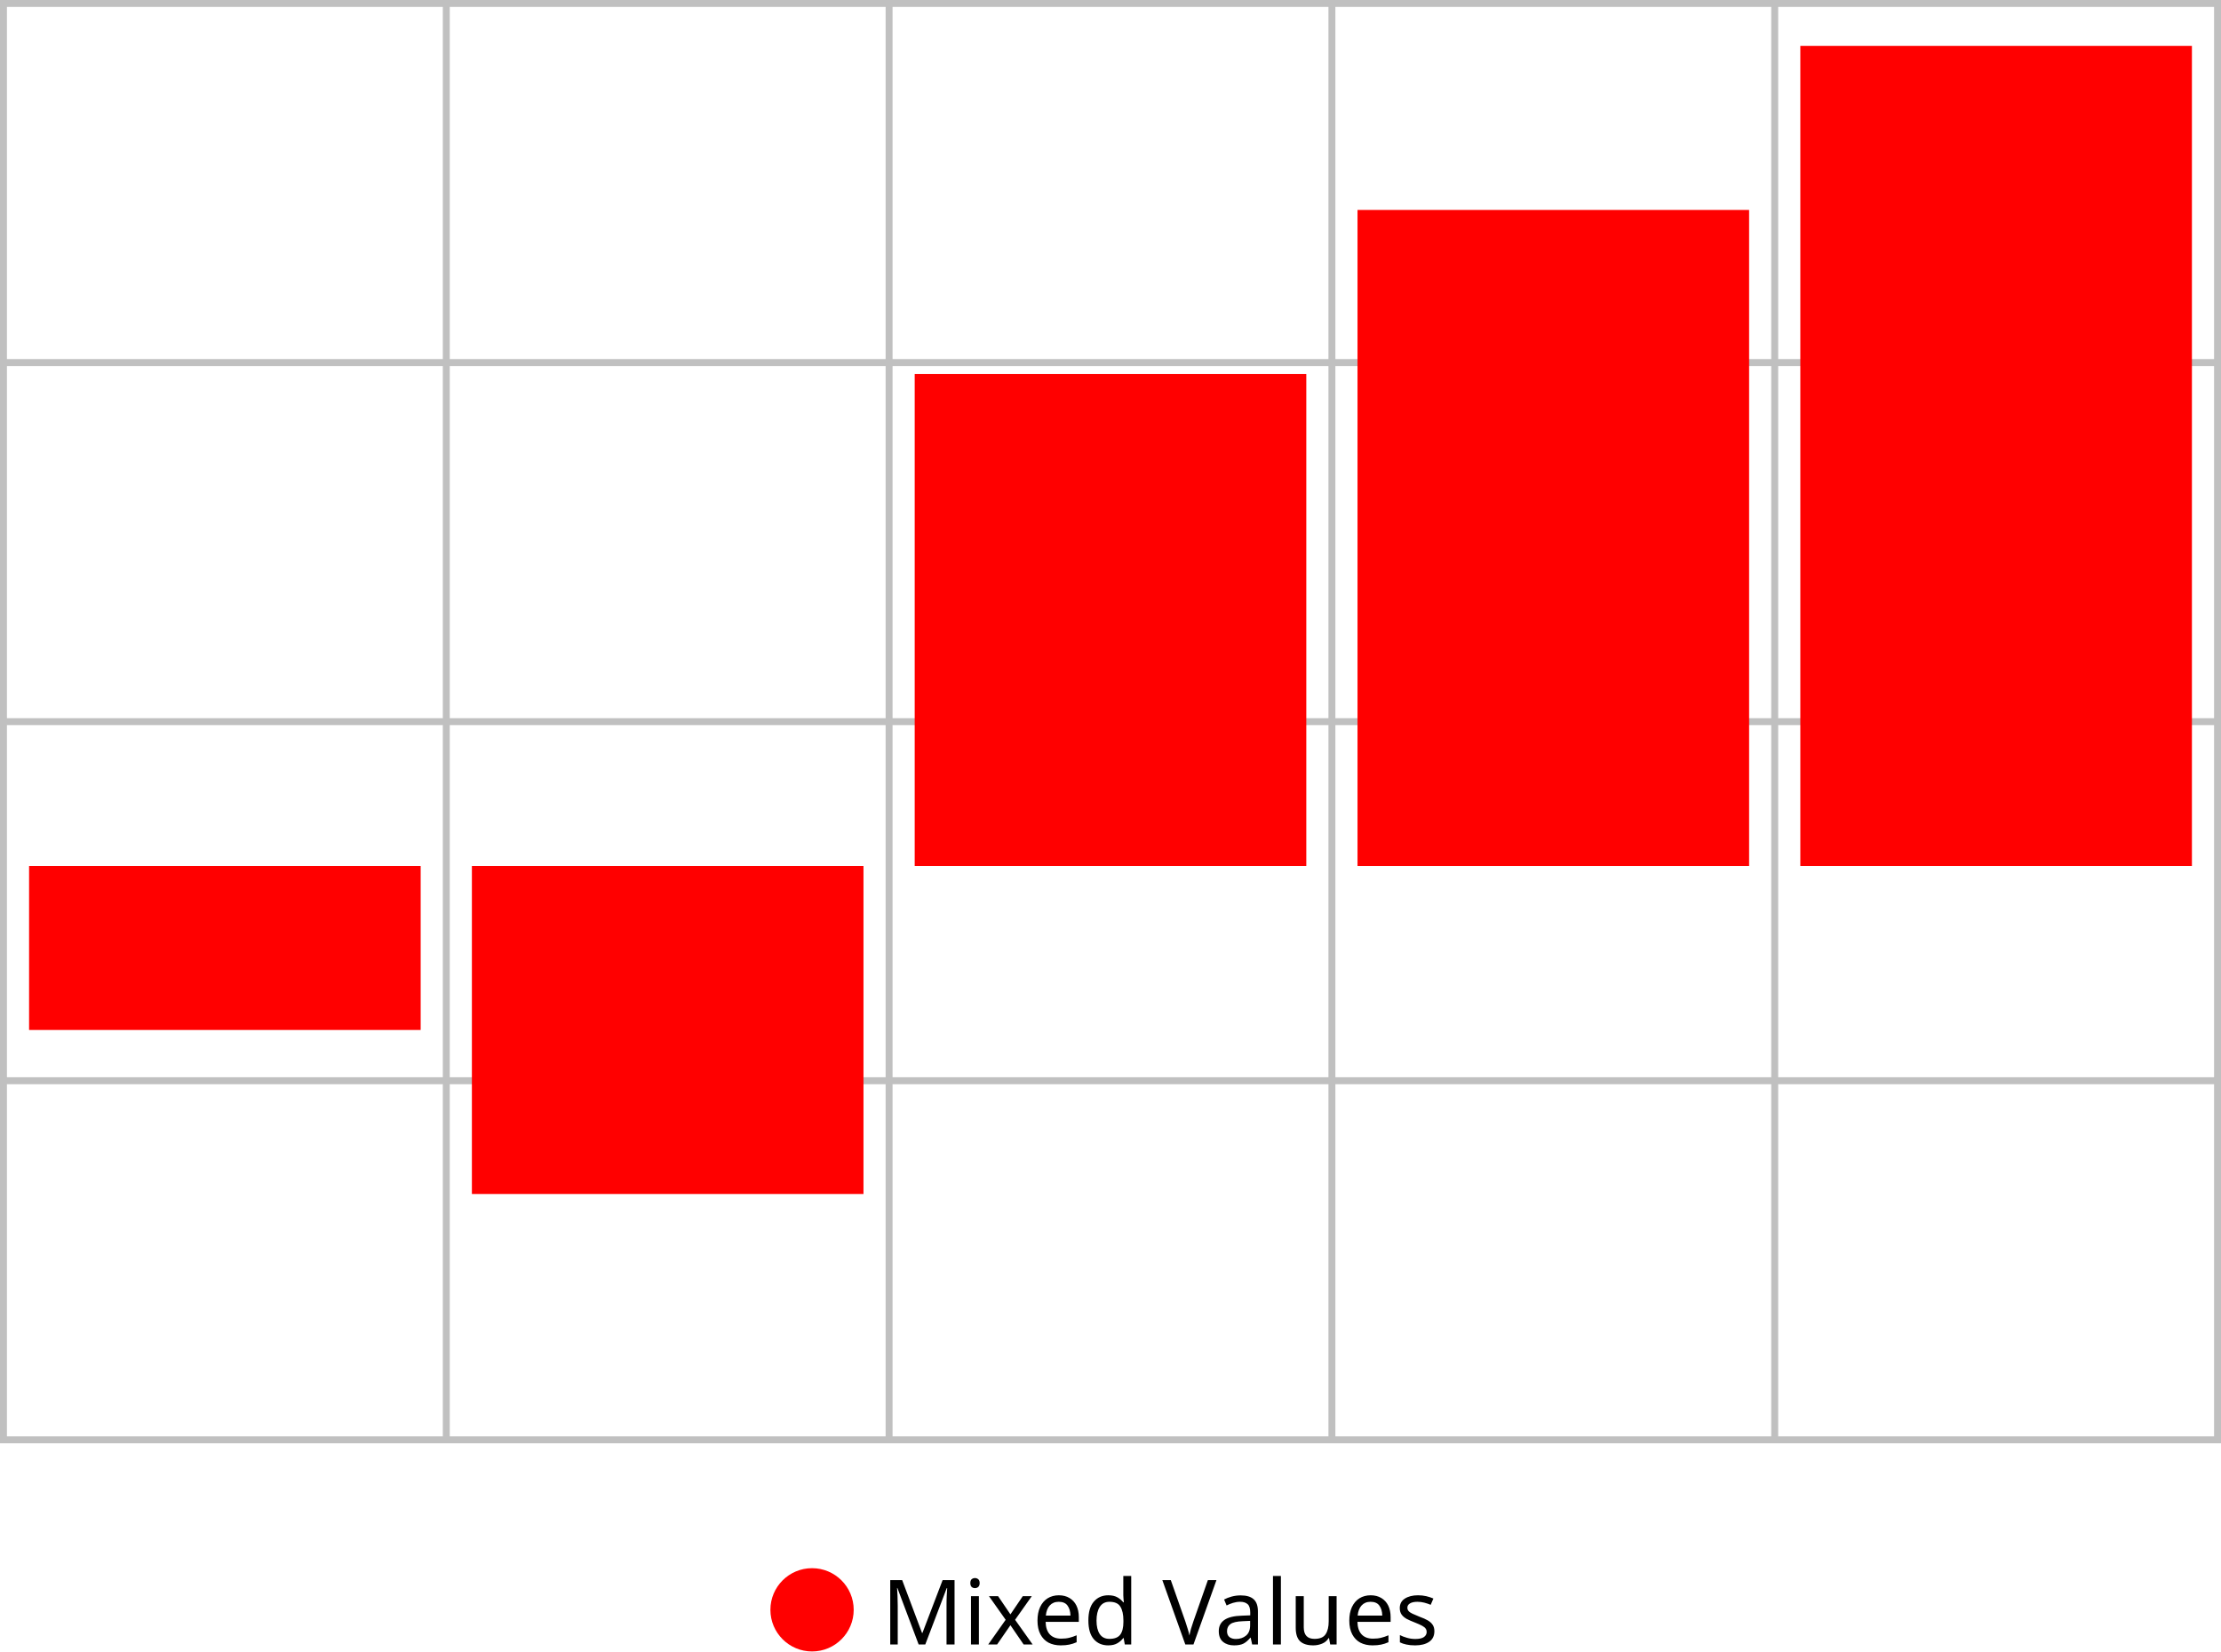
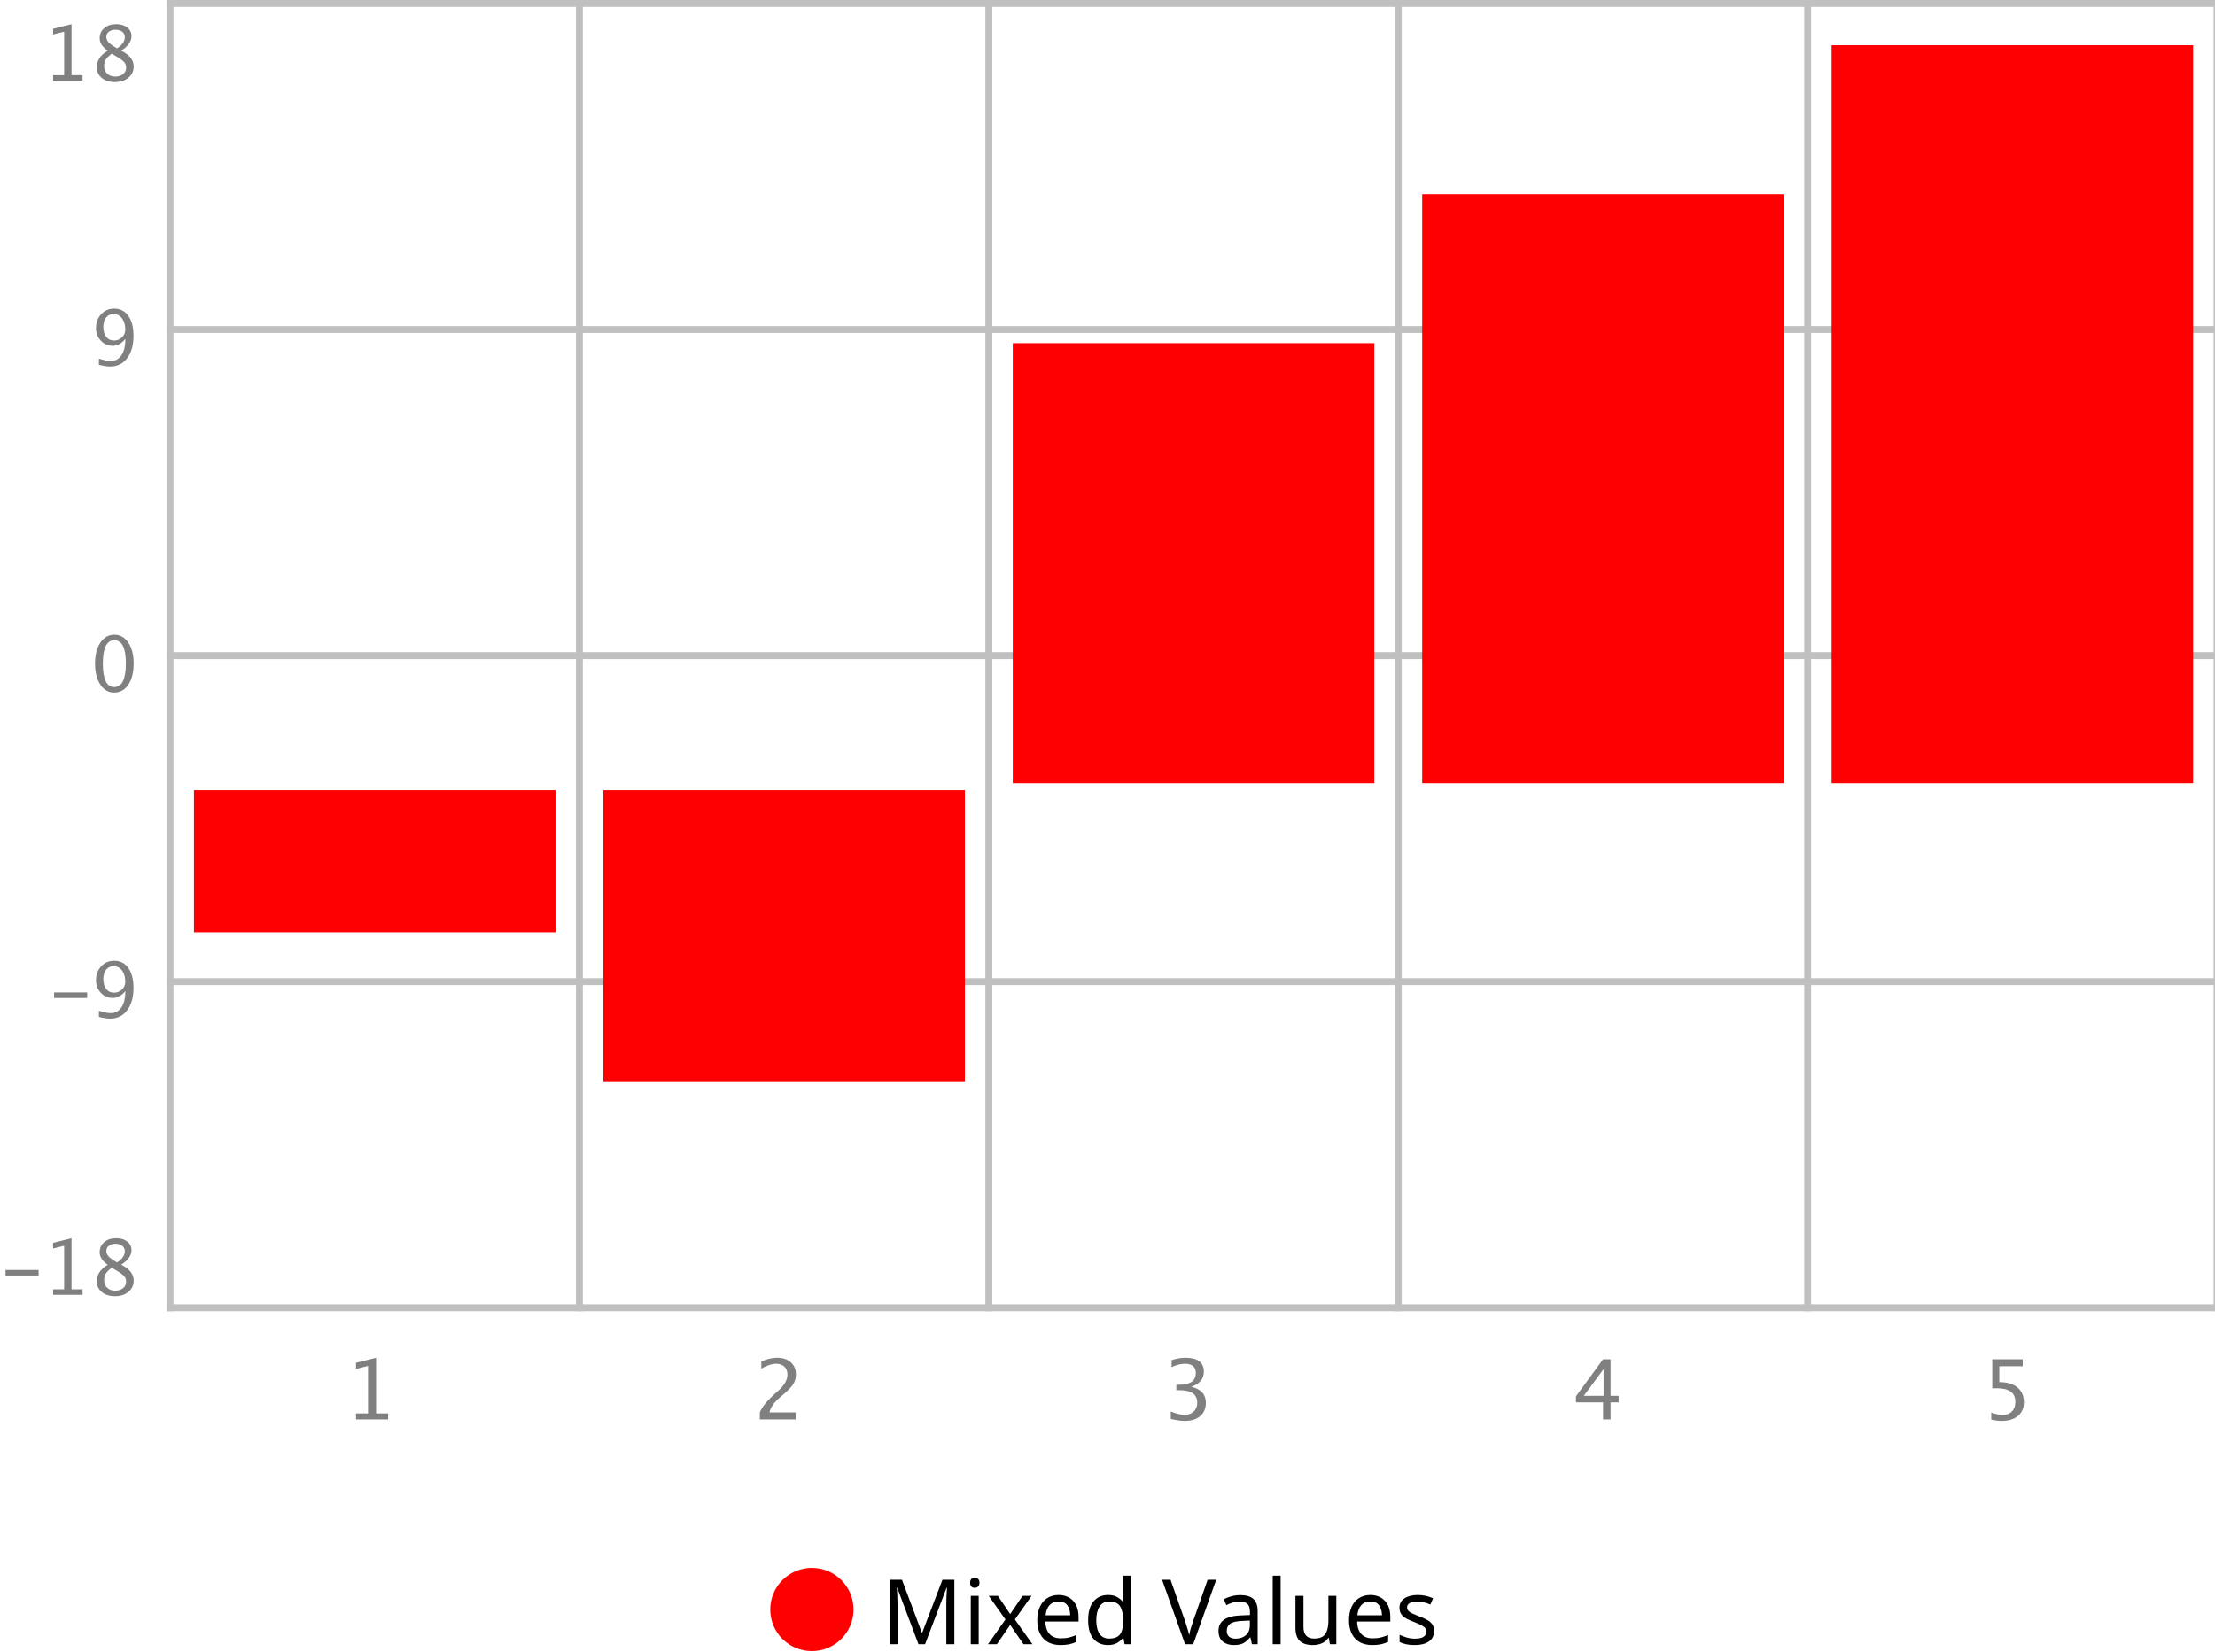
<svg xmlns="http://www.w3.org/2000/svg" fill-opacity="1" color-rendering="auto" color-interpolation="auto" text-rendering="auto" stroke="black" stroke-linecap="square" stroke-miterlimit="10" shape-rendering="auto" stroke-opacity="1" fill="black" stroke-dasharray="none" font-weight="normal" stroke-width="1" font-family="'Dialog'" font-style="normal" stroke-linejoin="miter" font-size="12px" stroke-dashoffset="0" image-rendering="auto">
  <defs id="genericDefs" />
  <g>
    <defs id="defs1">
      <clipPath clipPathUnits="userSpaceOnUse" id="clipPath1">
+         <path d="M0 0 L59 0 L59 15 L0 15 L0 0 Z" />
+       </clipPath>
+       <clipPath clipPathUnits="userSpaceOnUse" id="clipPath2">
+         <path d="M0 0 L20 0 L20 13 L0 13 L0 0 Z" />
+       </clipPath>
+       <clipPath clipPathUnits="userSpaceOnUse" id="clipPath3">
        <path d="M0 0 L99 0 L99 16 L0 16 L0 0 Z" />
      </clipPath>
-       <clipPath clipPathUnits="userSpaceOnUse" id="clipPath2">
+       <clipPath clipPathUnits="userSpaceOnUse" id="clipPath4">
        <path d="M0 0 L0 16 L99 16 L99 0 Z" />
      </clipPath>
    </defs>
    <g fill="silver" stroke-linecap="butt" stroke-linejoin="bevel" stroke="silver">
-       <line y2="0.5" fill="none" x1="0" x2="320" y1="0.5" />
-       <line y2="52.25" fill="none" x1="0" x2="320" y1="52.25" />
-       <line y2="104" fill="none" x1="0" x2="320" y1="104" />
-       <line y2="155.75" fill="none" x1="0" x2="320" y1="155.75" />
-       <line y2="207.5" fill="none" x1="0" x2="320" y1="207.5" />
-       <line y2="208" fill="none" x1="0.5" x2="0.5" y1="0" />
-       <line y2="208" fill="none" x1="64.3" x2="64.3" y1="0" />
-       <line y2="208" fill="none" x1="128.1" x2="128.1" y1="0" />
-       <line y2="208" fill="none" x1="191.9" x2="191.9" y1="0" />
-       <line y2="208" fill="none" x1="255.7" x2="255.7" y1="0" />
-       <line y2="208" fill="none" x1="319.5" x2="319.5" y1="0" />
+       <line y2="0.5" fill="none" x1="24" x2="320" y1="0.5" />
+       <line y2="47.5" fill="none" x1="24" x2="320" y1="47.5" />
+       <line y2="94.5" fill="none" x1="24" x2="320" y1="94.5" />
+       <line y2="141.5" fill="none" x1="24" x2="320" y1="141.5" />
+       <line y2="188.5" fill="none" x1="24" x2="320" y1="188.5" />
+       <line y2="189" fill="none" x1="24.5" x2="24.5" y1="0" />
+       <line y2="189" fill="none" x1="83.5" x2="83.5" y1="0" />
+       <line y2="189" fill="none" x1="142.5" x2="142.5" y1="0" />
+       <line y2="189" fill="none" x1="201.5" x2="201.5" y1="0" />
+       <line y2="189" fill="none" x1="260.5" x2="260.5" y1="0" />
+       <line y2="189" fill="none" x1="319.5" x2="319.5" y1="0" />
+     </g>
+     <g fill="gray" font-family="'Lucida Grande'" transform="translate(24,193)" stroke-linecap="butt" stroke="gray" stroke-linejoin="bevel">
+       <path d="M27.305 11.602 L27.305 10.734 L29.039 10.734 L29.039 3.891 L27.305 4.324 L27.305 3.434 L30.199 2.713 L30.199 10.734 L31.934 10.734 L31.934 11.602 Z" stroke="none" clip-path="url(#clipPath1)" />
+     </g>
+     <g fill="gray" font-family="'Lucida Grande'" transform="translate(83,193)" stroke-linecap="butt" stroke="gray" stroke-linejoin="bevel">
+       <path d="M26.496 11.602 L26.496 10.588 Q27 9.41 28.535 8.021 L29.197 7.43 Q30.475 6.275 30.475 5.139 Q30.475 4.412 30.038 3.996 Q29.602 3.58 28.84 3.58 Q27.938 3.58 26.713 4.277 L26.713 3.258 Q27.867 2.713 29.004 2.713 Q30.223 2.713 30.961 3.369 Q31.699 4.025 31.699 5.109 Q31.699 5.889 31.327 6.492 Q30.955 7.096 29.941 7.957 L29.496 8.338 Q28.107 9.516 27.891 10.588 L31.658 10.588 L31.658 11.602 Z" stroke="none" clip-path="url(#clipPath1)" />
+     </g>
+     <g fill="gray" font-family="'Lucida Grande'" transform="translate(142,193)" stroke-linecap="butt" stroke="gray" stroke-linejoin="bevel">
+       <path d="M26.719 11.537 L26.719 10.459 Q27.961 10.951 28.676 10.951 Q29.502 10.951 30.02 10.468 Q30.539 9.984 30.539 9.217 Q30.539 7.389 27.979 7.389 L27.521 7.389 L27.521 6.609 L27.926 6.604 Q30.328 6.604 30.328 4.91 Q30.328 3.58 28.746 3.58 Q27.879 3.58 26.836 4.066 L26.836 3.059 Q27.861 2.713 28.828 2.713 Q31.488 2.713 31.488 4.723 Q31.488 6.252 29.678 6.902 Q31.775 7.389 31.775 9.199 Q31.775 10.424 30.967 11.121 Q30.158 11.818 28.746 11.818 Q27.943 11.818 26.719 11.537 Z" stroke="none" clip-path="url(#clipPath1)" />
+     </g>
+     <g fill="gray" font-family="'Lucida Grande'" transform="translate(201,193)" stroke-linecap="butt" stroke="gray" stroke-linejoin="bevel">
+       <path d="M30.018 11.602 L30.018 9.146 L26.115 9.146 L26.115 8.273 L30.018 2.93 L31.102 2.93 L31.102 8.203 L32.262 8.203 L32.262 9.146 L31.102 9.146 L31.102 11.602 ZM27.246 8.203 L30.094 8.203 L30.094 4.348 Z" stroke="none" clip-path="url(#clipPath1)" />
+     </g>
+     <g fill="gray" font-family="'Lucida Grande'" transform="translate(260,193)" stroke-linecap="butt" stroke="gray" stroke-linejoin="bevel">
+       <path d="M26.959 11.637 L26.959 10.605 Q27.82 10.951 28.6 10.951 Q29.455 10.951 29.944 10.447 Q30.434 9.943 30.434 9.059 Q30.434 7.107 27.744 7.107 Q27.439 7.107 27.105 7.148 L27.105 2.93 L31.494 2.93 L31.494 3.938 L28.119 3.938 L28.119 6.223 Q29.789 6.223 30.727 6.99 Q31.664 7.758 31.664 9.117 Q31.664 10.383 30.811 11.101 Q29.959 11.818 28.447 11.818 Q27.791 11.818 26.959 11.637 Z" stroke="none" clip-path="url(#clipPath1)" />
+     </g>
+     <g font-size="11px" stroke-linecap="butt" transform="translate(0,176)" fill="gray" font-family="'Lucida Grande'" stroke-linejoin="bevel" stroke="gray">
+       <path d="M0.795 7.853 L0.795 7.058 L5.564 7.058 L5.564 7.853 ZM7.654 10.635 L7.654 9.84 L9.244 9.84 L9.244 3.566 L7.654 3.964 L7.654 3.147 L10.308 2.487 L10.308 9.84 L11.898 9.84 L11.898 10.635 ZM15.53 6.306 Q14.364 5.495 14.364 4.512 Q14.364 3.609 15.025 3.045 Q15.685 2.481 16.749 2.481 Q17.732 2.481 18.342 2.959 Q18.951 3.438 18.951 4.2 Q18.951 5.355 17.469 6.306 Q19.268 7.186 19.268 8.578 Q19.268 9.577 18.513 10.205 Q17.759 10.834 16.566 10.834 Q15.396 10.834 14.673 10.24 Q13.951 9.646 13.951 8.68 Q13.951 7.251 15.53 6.306 ZM16.878 5.973 Q17.99 5.242 17.99 4.345 Q17.99 3.867 17.619 3.575 Q17.248 3.282 16.642 3.282 Q16.056 3.282 15.691 3.569 Q15.326 3.856 15.326 4.313 Q15.326 4.759 15.656 5.111 Q15.986 5.462 16.878 5.973 ZM16.105 6.735 Q15.465 7.229 15.237 7.597 Q15.009 7.965 15.009 8.513 Q15.009 9.195 15.449 9.617 Q15.89 10.039 16.609 10.039 Q17.302 10.039 17.74 9.679 Q18.178 9.319 18.178 8.744 Q18.178 8.282 17.907 7.963 Q17.635 7.643 16.856 7.181 Z" stroke="none" clip-path="url(#clipPath2)" />
+     </g>
+     <g font-size="11px" stroke-linecap="butt" transform="translate(0,136)" fill="gray" font-family="'Lucida Grande'" stroke-linejoin="bevel" stroke="gray">
+       <path d="M7.795 7.853 L7.795 7.058 L12.565 7.058 L12.565 7.853 ZM14.252 10.586 L14.252 9.69 Q15.261 10.039 15.97 10.039 Q16.959 10.039 17.514 9.198 Q18.07 8.357 18.07 6.859 Q17.265 7.853 16.239 7.853 Q15.234 7.853 14.536 7.114 Q13.838 6.375 13.838 5.312 Q13.838 4.093 14.582 3.29 Q15.326 2.487 16.454 2.487 Q17.748 2.487 18.495 3.526 Q19.241 4.565 19.241 6.37 Q19.241 8.422 18.331 9.628 Q17.42 10.834 15.868 10.834 Q15.245 10.834 14.252 10.586 ZM14.896 5.103 Q14.896 6.026 15.307 6.558 Q15.718 7.09 16.432 7.09 Q17.104 7.09 17.579 6.633 Q18.054 6.177 18.054 5.532 Q18.054 4.517 17.595 3.897 Q17.136 3.276 16.389 3.276 Q15.696 3.276 15.296 3.768 Q14.896 4.259 14.896 5.103 Z" stroke="none" clip-path="url(#clipPath2)" />
+     </g>
+     <g font-size="11px" stroke-linecap="butt" transform="translate(0,89)" fill="gray" font-family="'Lucida Grande'" stroke-linejoin="bevel" stroke="gray">
+       <path d="M16.448 10.834 Q15.218 10.834 14.458 9.676 Q13.698 8.519 13.698 6.655 Q13.698 4.775 14.464 3.631 Q15.229 2.487 16.48 2.487 Q17.732 2.487 18.497 3.631 Q19.263 4.775 19.263 6.639 Q19.263 8.551 18.497 9.692 Q17.732 10.834 16.448 10.834 ZM16.459 10.039 Q18.14 10.039 18.14 6.623 Q18.14 3.282 16.48 3.282 Q14.826 3.282 14.826 6.655 Q14.826 10.039 16.459 10.039 Z" stroke="none" clip-path="url(#clipPath2)" />
+     </g>
+     <g font-size="11px" stroke-linecap="butt" transform="translate(0,42)" fill="gray" font-family="'Lucida Grande'" stroke-linejoin="bevel" stroke="gray">
+       <path d="M14.252 10.586 L14.252 9.69 Q15.261 10.039 15.97 10.039 Q16.959 10.039 17.514 9.198 Q18.07 8.357 18.07 6.859 Q17.265 7.853 16.239 7.853 Q15.234 7.853 14.536 7.114 Q13.838 6.375 13.838 5.312 Q13.838 4.093 14.582 3.29 Q15.326 2.487 16.454 2.487 Q17.748 2.487 18.495 3.526 Q19.241 4.565 19.241 6.37 Q19.241 8.422 18.331 9.628 Q17.42 10.834 15.868 10.834 Q15.245 10.834 14.252 10.586 ZM14.896 5.103 Q14.896 6.026 15.307 6.558 Q15.718 7.09 16.432 7.09 Q17.104 7.09 17.579 6.633 Q18.054 6.177 18.054 5.532 Q18.054 4.517 17.595 3.897 Q17.136 3.276 16.389 3.276 Q15.696 3.276 15.296 3.768 Q14.896 4.259 14.896 5.103 Z" stroke="none" clip-path="url(#clipPath2)" />
+     </g>
+     <g font-size="11px" stroke-linecap="butt" transform="translate(0,1)" fill="gray" font-family="'Lucida Grande'" stroke-linejoin="bevel" stroke="gray">
+       <path d="M7.654 10.635 L7.654 9.84 L9.244 9.84 L9.244 3.566 L7.654 3.964 L7.654 3.147 L10.308 2.487 L10.308 9.84 L11.898 9.84 L11.898 10.635 ZM15.53 6.306 Q14.364 5.495 14.364 4.512 Q14.364 3.609 15.025 3.045 Q15.685 2.481 16.749 2.481 Q17.732 2.481 18.342 2.959 Q18.951 3.438 18.951 4.2 Q18.951 5.355 17.469 6.306 Q19.268 7.186 19.268 8.578 Q19.268 9.577 18.513 10.205 Q17.759 10.834 16.566 10.834 Q15.396 10.834 14.673 10.24 Q13.951 9.646 13.951 8.68 Q13.951 7.251 15.53 6.306 ZM16.878 5.973 Q17.99 5.242 17.99 4.345 Q17.99 3.867 17.619 3.575 Q17.248 3.282 16.642 3.282 Q16.056 3.282 15.691 3.569 Q15.326 3.856 15.326 4.313 Q15.326 4.759 15.656 5.111 Q15.986 5.462 16.878 5.973 ZM16.105 6.735 Q15.465 7.229 15.237 7.597 Q15.009 7.965 15.009 8.513 Q15.009 9.195 15.449 9.617 Q15.89 10.039 16.609 10.039 Q17.302 10.039 17.74 9.679 Q18.178 9.319 18.178 8.744 Q18.178 8.282 17.907 7.963 Q17.635 7.643 16.856 7.181 Z" stroke="none" clip-path="url(#clipPath2)" />
    </g>
    <g fill="red" stroke-linecap="round" stroke-linejoin="round" stroke="red">
-       <rect x="4.19" width="56.42" height="23.636" y="124.8" stroke="none" />
-       <rect x="67.99" width="56.42" height="47.273" y="124.8" stroke="none" />
-       <rect x="131.79" width="56.42" height="70.909" y="53.891" stroke="none" />
-       <rect x="195.59" width="56.42" height="94.546" y="30.255" stroke="none" />
-       <rect x="259.39" width="56.42" height="118.182" y="6.618" stroke="none" />
+       <rect x="27.95" width="52.1" height="20.477" y="113.9" stroke="none" />
+       <rect x="86.95" width="52.1" height="41.955" y="113.9" stroke="none" />
+       <rect x="145.95" width="52.1" height="63.432" y="49.468" stroke="none" />
+       <rect x="204.95" width="52.1" height="84.909" y="27.991" stroke="none" />
+       <rect x="263.95" width="52.1" height="106.386" y="6.514" stroke="none" />
    </g>
    <g font-size="13px" stroke-linecap="round" transform="translate(111,224)" fill="red" font-family="'Lucida Grande'" stroke-linejoin="round" stroke="red">
-       <circle r="6" clip-path="url(#clipPath2)" cx="6" cy="8" stroke="none" />
-       <text x="16" y="13" clip-path="url(#clipPath2)" fill="black" text-rendering="optimizeLegibility" stroke="none" xml:space="preserve">Mixed Values</text>
+       <circle r="6" clip-path="url(#clipPath4)" cx="6" cy="8" stroke="none" />
+       <text x="16" y="13" clip-path="url(#clipPath4)" fill="black" text-rendering="optimizeLegibility" stroke="none" xml:space="preserve">Mixed Values</text>
    </g>
  </g>
</svg>
